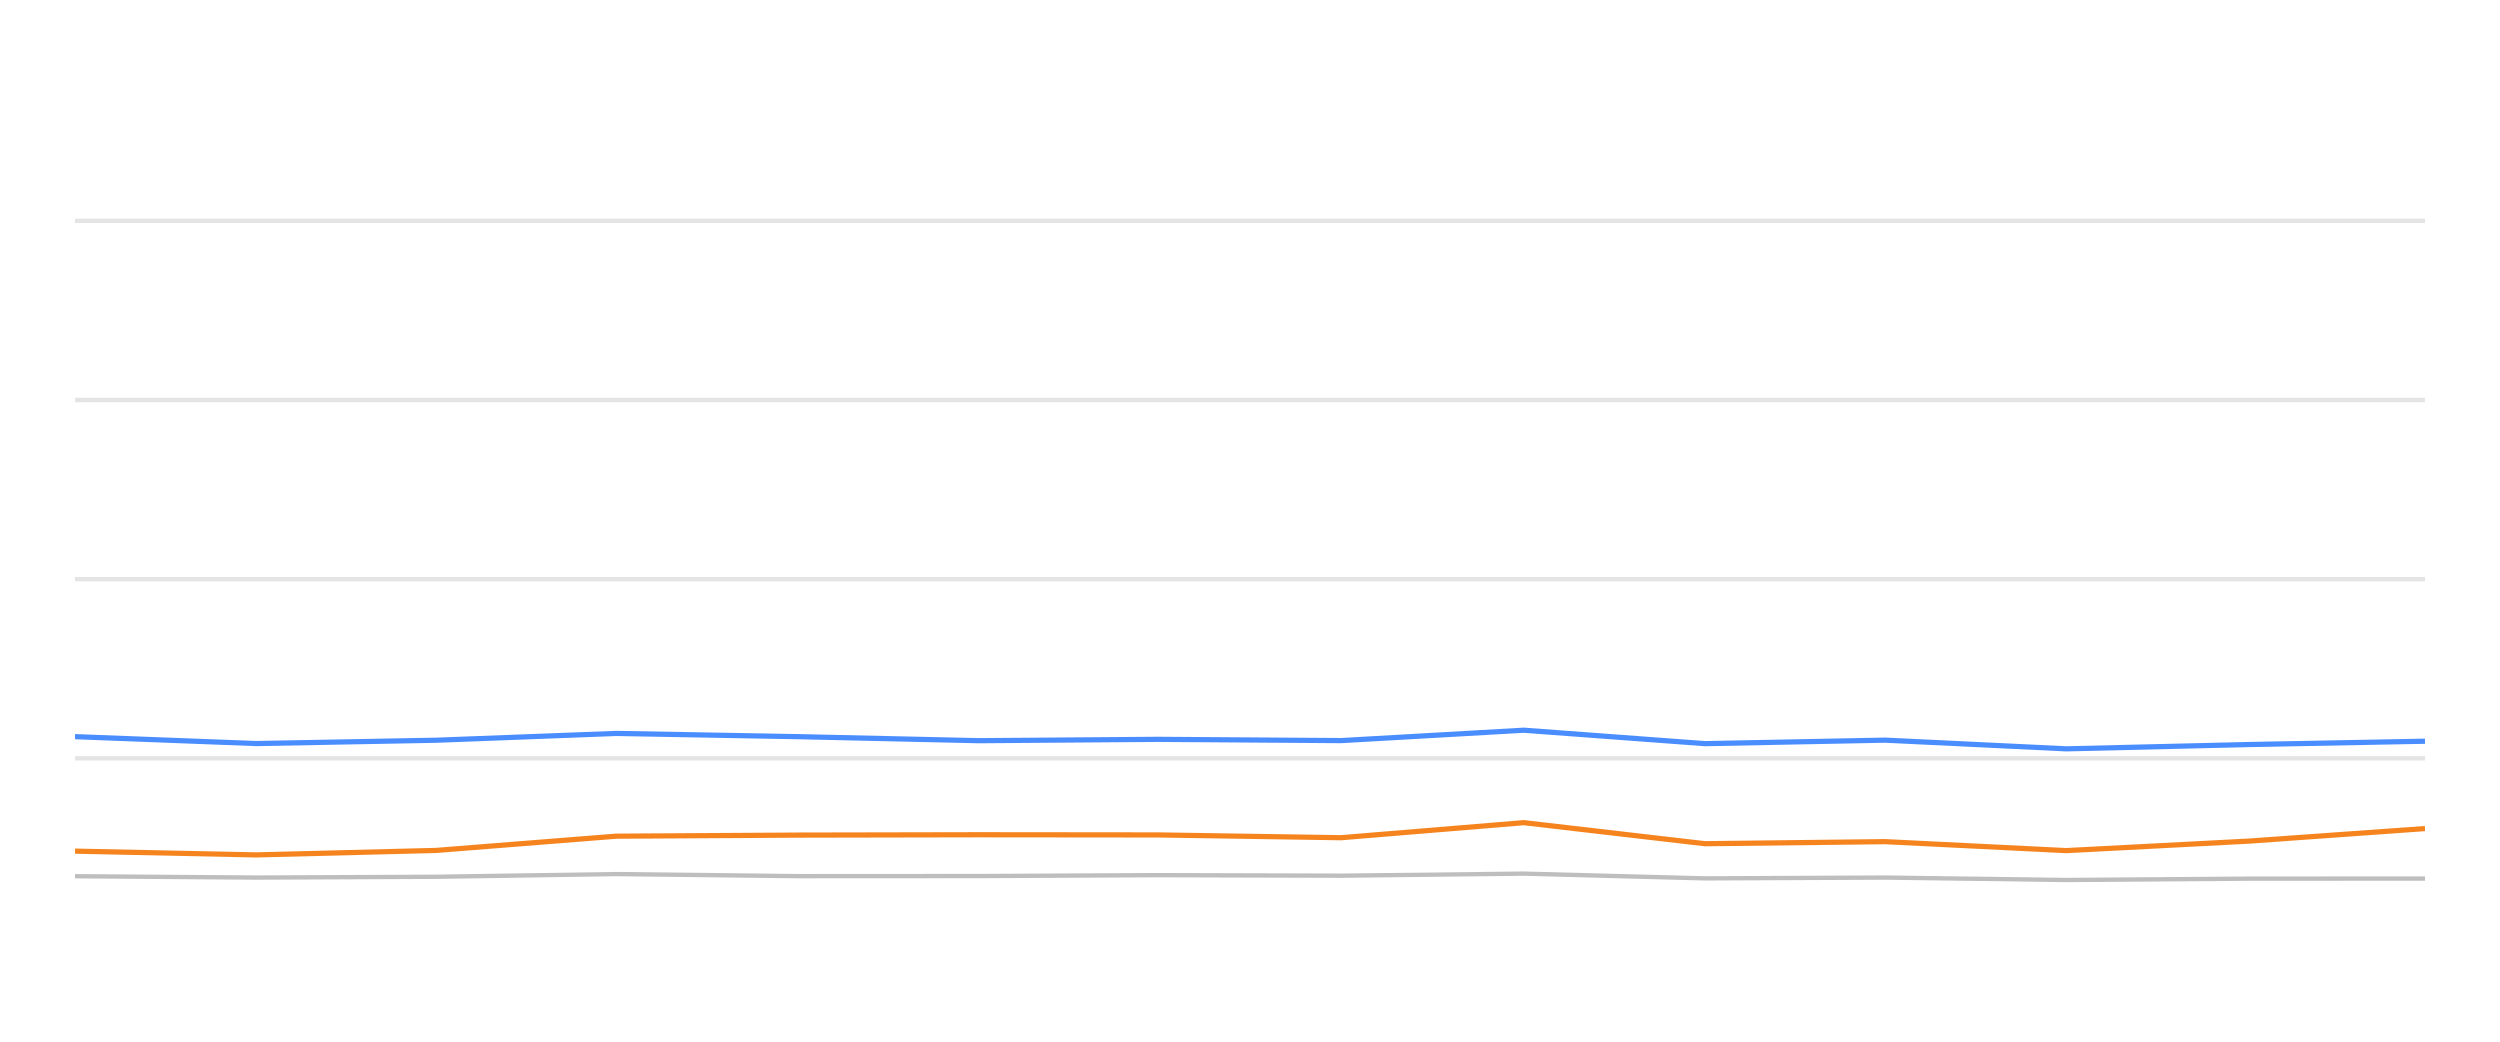
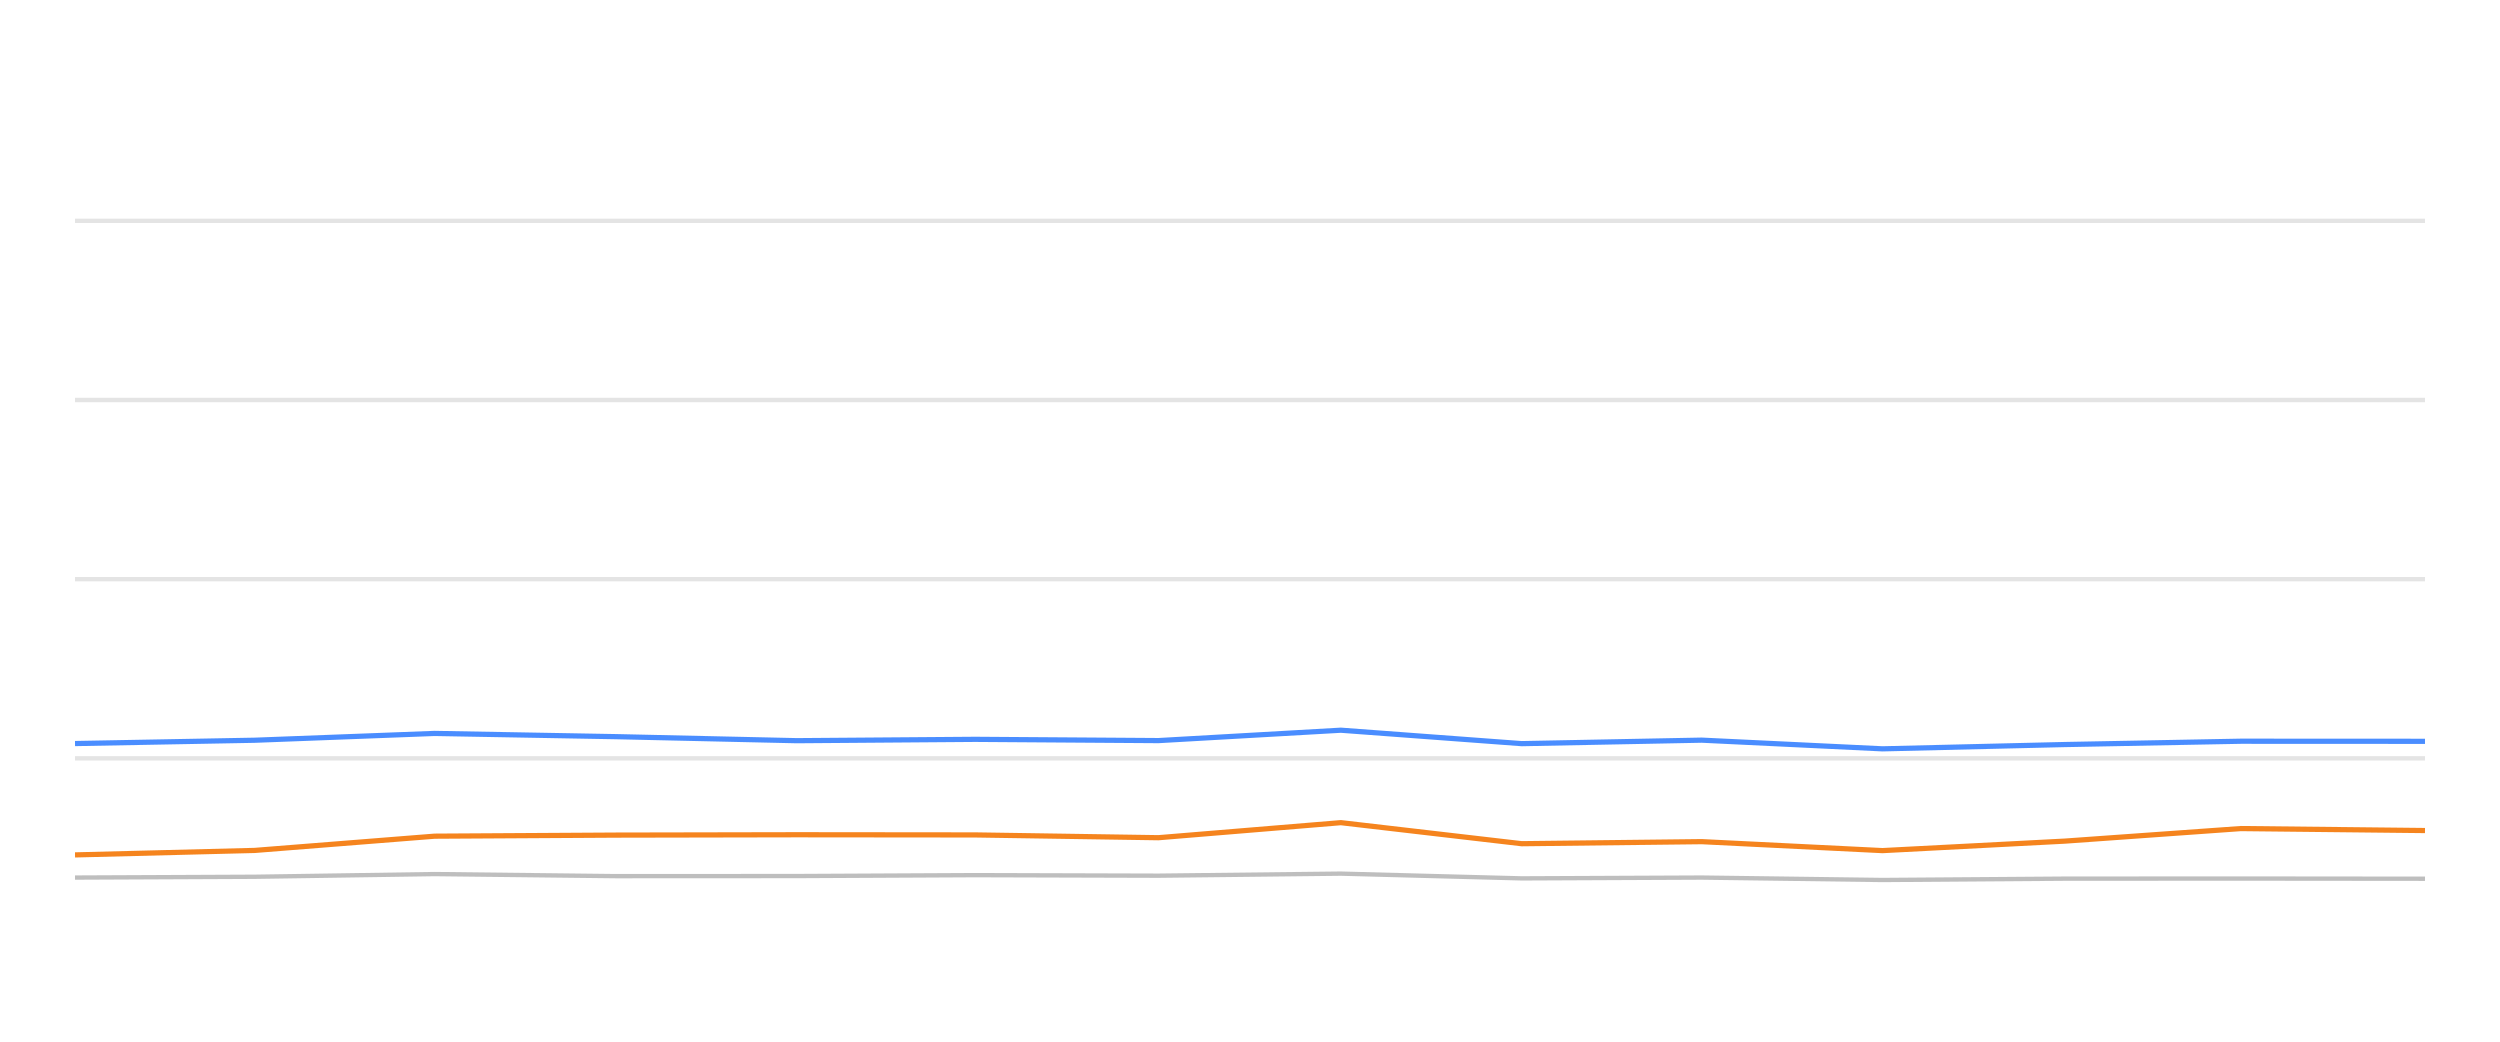
<svg xmlns="http://www.w3.org/2000/svg" width="288pt" height="120pt" viewBox="0 0 288 120" version="1.1">
  <defs>
    <style type="text/css">*{stroke-linejoin: round; stroke-linecap: butt}</style>
  </defs>
  <g id="figure_1">
    <g id="patch_1">
      <path d="M 0 120  L 288 120  L 288 0  L 0 0  L 0 120  z " style="fill: none; opacity: 0" />
    </g>
    <g id="axes_1">
      <g id="patch_2">
        <path d="M 8.64 108  L 279.36 108  L 279.36 4.8  L 8.64 4.8  L 8.64 108  z " style="fill: none" />
      </g>
      <g id="matplotlib.axis_1" />
      <g id="matplotlib.axis_2" />
      <g id="line2d_1">
-         <path d="M 8.64 87.36  L 279.36 87.36  " clip-path="url(#pae0808a250)" style="fill: none; stroke: #b2b2b2; stroke-opacity: 0.35; stroke-width: 0.5; stroke-linecap: square" />
+         <path d="M 8.64 87.36  L 279.36 87.36  " clip-path="url(#p201cdf870c)" style="fill: none; stroke: #b2b2b2; stroke-opacity: 0.35; stroke-width: 0.5; stroke-linecap: square" />
      </g>
      <g id="line2d_2">
-         <path d="M 8.64 66.72  L 279.36 66.72  " clip-path="url(#pae0808a250)" style="fill: none; stroke: #b2b2b2; stroke-opacity: 0.35; stroke-width: 0.5; stroke-linecap: square" />
+         <path d="M 8.64 66.72  L 279.36 66.72  " clip-path="url(#p201cdf870c)" style="fill: none; stroke: #b2b2b2; stroke-opacity: 0.35; stroke-width: 0.5; stroke-linecap: square" />
      </g>
      <g id="line2d_3">
-         <path d="M 8.64 46.08  L 279.36 46.08  " clip-path="url(#pae0808a250)" style="fill: none; stroke: #b2b2b2; stroke-opacity: 0.35; stroke-width: 0.5; stroke-linecap: square" />
+         <path d="M 8.64 46.08  L 279.36 46.08  " clip-path="url(#p201cdf870c)" style="fill: none; stroke: #b2b2b2; stroke-opacity: 0.35; stroke-width: 0.5; stroke-linecap: square" />
      </g>
      <g id="line2d_4">
-         <path d="M 8.64 25.44  L 279.36 25.44  " clip-path="url(#pae0808a250)" style="fill: none; stroke: #b2b2b2; stroke-opacity: 0.35; stroke-width: 0.5; stroke-linecap: square" />
+         <path d="M 8.64 25.44  L 279.36 25.44  " clip-path="url(#p201cdf870c)" style="fill: none; stroke: #b2b2b2; stroke-opacity: 0.35; stroke-width: 0.5; stroke-linecap: square" />
      </g>
      <g id="line2d_5">
-         <path d="M 8.64 100.941  L 29.512 101.096  L 50.241 101.003  L 70.997 100.693  L 91.902 100.931  L 112.778 100.92  L 133.35 100.817  L 154.494 100.879  L 175.539 100.642  L 196.404 101.189  L 217.167 101.096  L 238.023 101.375  L 259.071 101.22  L 279.36 101.209  " clip-path="url(#pae0808a250)" style="fill: none; stroke: #bebebe; stroke-width: 0.5; stroke-linecap: round" />
+         <path d="M 8.64 101.096  L 29.341 101.003  L 50.068 100.693  L 70.945 100.931  L 91.792 100.92  L 112.336 100.817  L 133.451 100.879  L 154.467 100.642  L 175.303 101.189  L 196.038 101.096  L 216.865 101.375  L 237.884 101.22  L 258.146 101.209  L 279.36 101.23  " clip-path="url(#p201cdf870c)" style="fill: none; stroke: #bebebe; stroke-width: 0.5; stroke-linecap: round" />
      </g>
      <g id="line2d_6">
-         <path d="M 8.64 84.863  L 29.512 85.657  L 50.241 85.275  L 70.997 84.491  L 91.902 84.863  L 112.778 85.327  L 133.35 85.172  L 154.494 85.317  L 175.539 84.12  L 196.404 85.668  L 217.167 85.265  L 238.023 86.266  L 259.071 85.771  L 279.36 85.389  " clip-path="url(#pae0808a250)" style="fill: none; stroke: #4a8dff; stroke-width: 0.6" />
+         <path d="M 8.64 85.657  L 29.341 85.275  L 50.068 84.491  L 70.945 84.863  L 91.792 85.327  L 112.336 85.172  L 133.451 85.317  L 154.467 84.12  L 175.303 85.668  L 196.038 85.265  L 216.865 86.266  L 237.884 85.771  L 258.146 85.389  L 279.36 85.399  " clip-path="url(#p201cdf870c)" style="fill: none; stroke: #4a8dff; stroke-width: 0.6" />
      </g>
      <g id="line2d_7">
-         <path d="M 8.64 98.052  L 29.512 98.485  L 50.241 97.969  L 70.997 96.328  L 91.902 96.204  L 112.778 96.163  L 133.35 96.184  L 154.494 96.504  L 175.539 94.77  L 196.404 97.195  L 217.167 96.958  L 238.023 97.99  L 259.071 96.896  L 279.36 95.451  " clip-path="url(#pae0808a250)" style="fill: none; stroke: #f5841e; stroke-width: 0.6" />
+         <path d="M 8.64 98.485  L 29.341 97.969  L 50.068 96.328  L 70.945 96.204  L 91.792 96.163  L 112.336 96.184  L 133.451 96.504  L 154.467 94.77  L 175.303 97.195  L 196.038 96.958  L 216.865 97.99  L 237.884 96.896  L 258.146 95.451  L 279.36 95.678  " clip-path="url(#p201cdf870c)" style="fill: none; stroke: #f5841e; stroke-width: 0.6" />
      </g>
    </g>
  </g>
  <defs>
-     <clipPath id="pae0808a250">
+     <clipPath id="p201cdf870c">
      <rect x="8.64" y="4.8" width="270.72" height="103.2" />
    </clipPath>
  </defs>
</svg>
